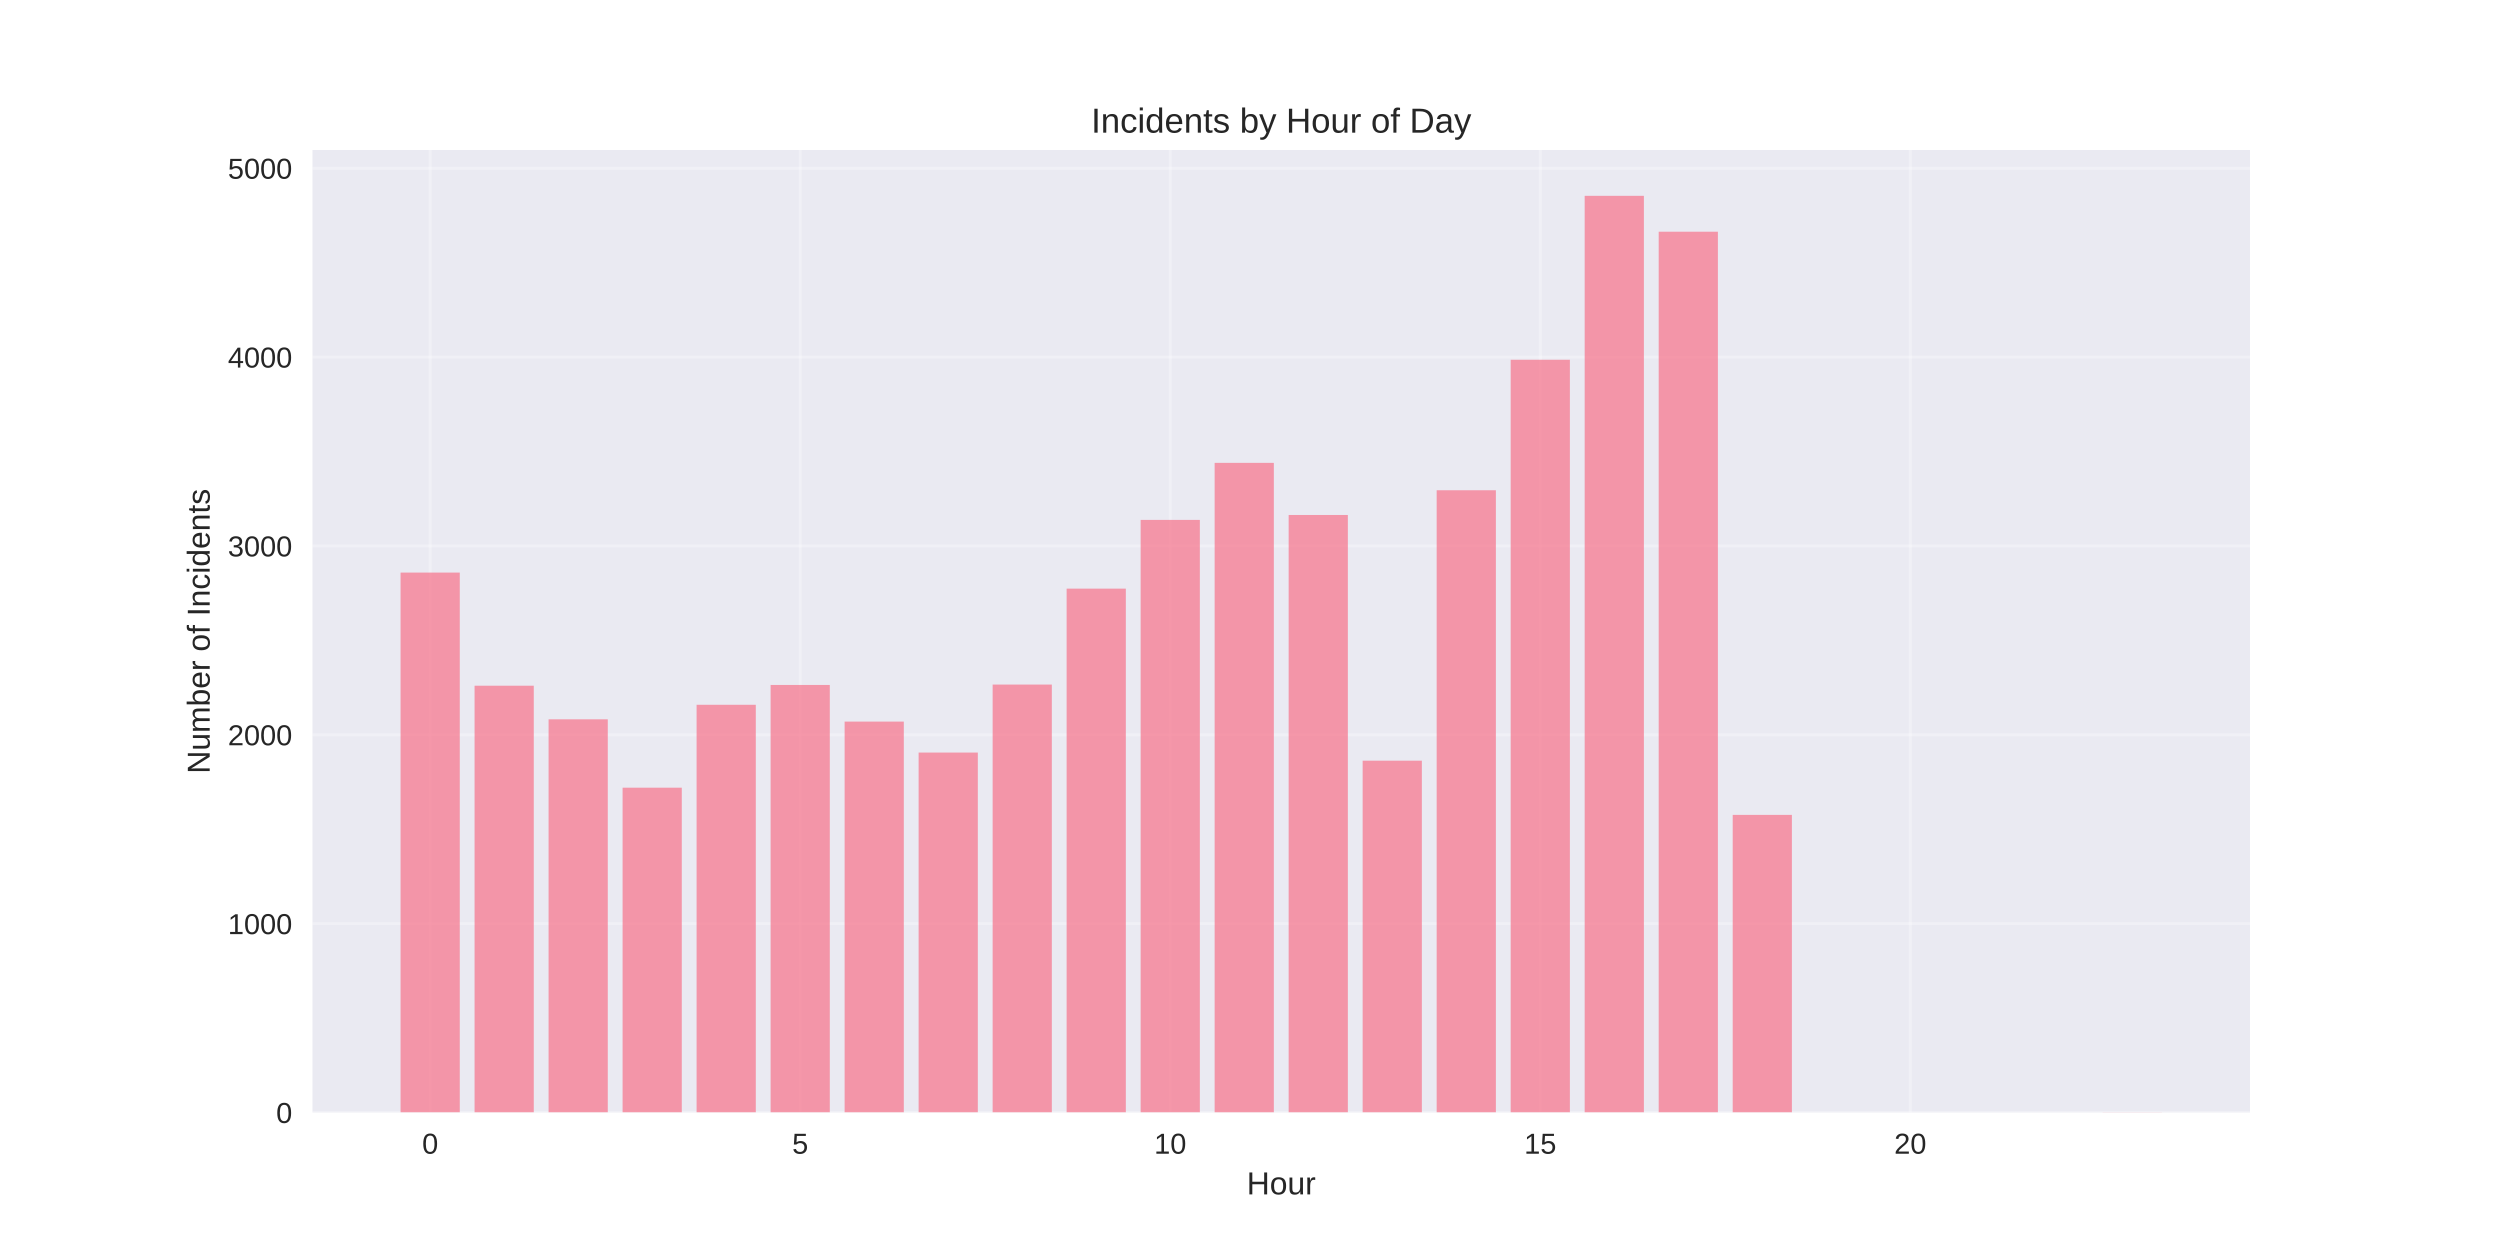
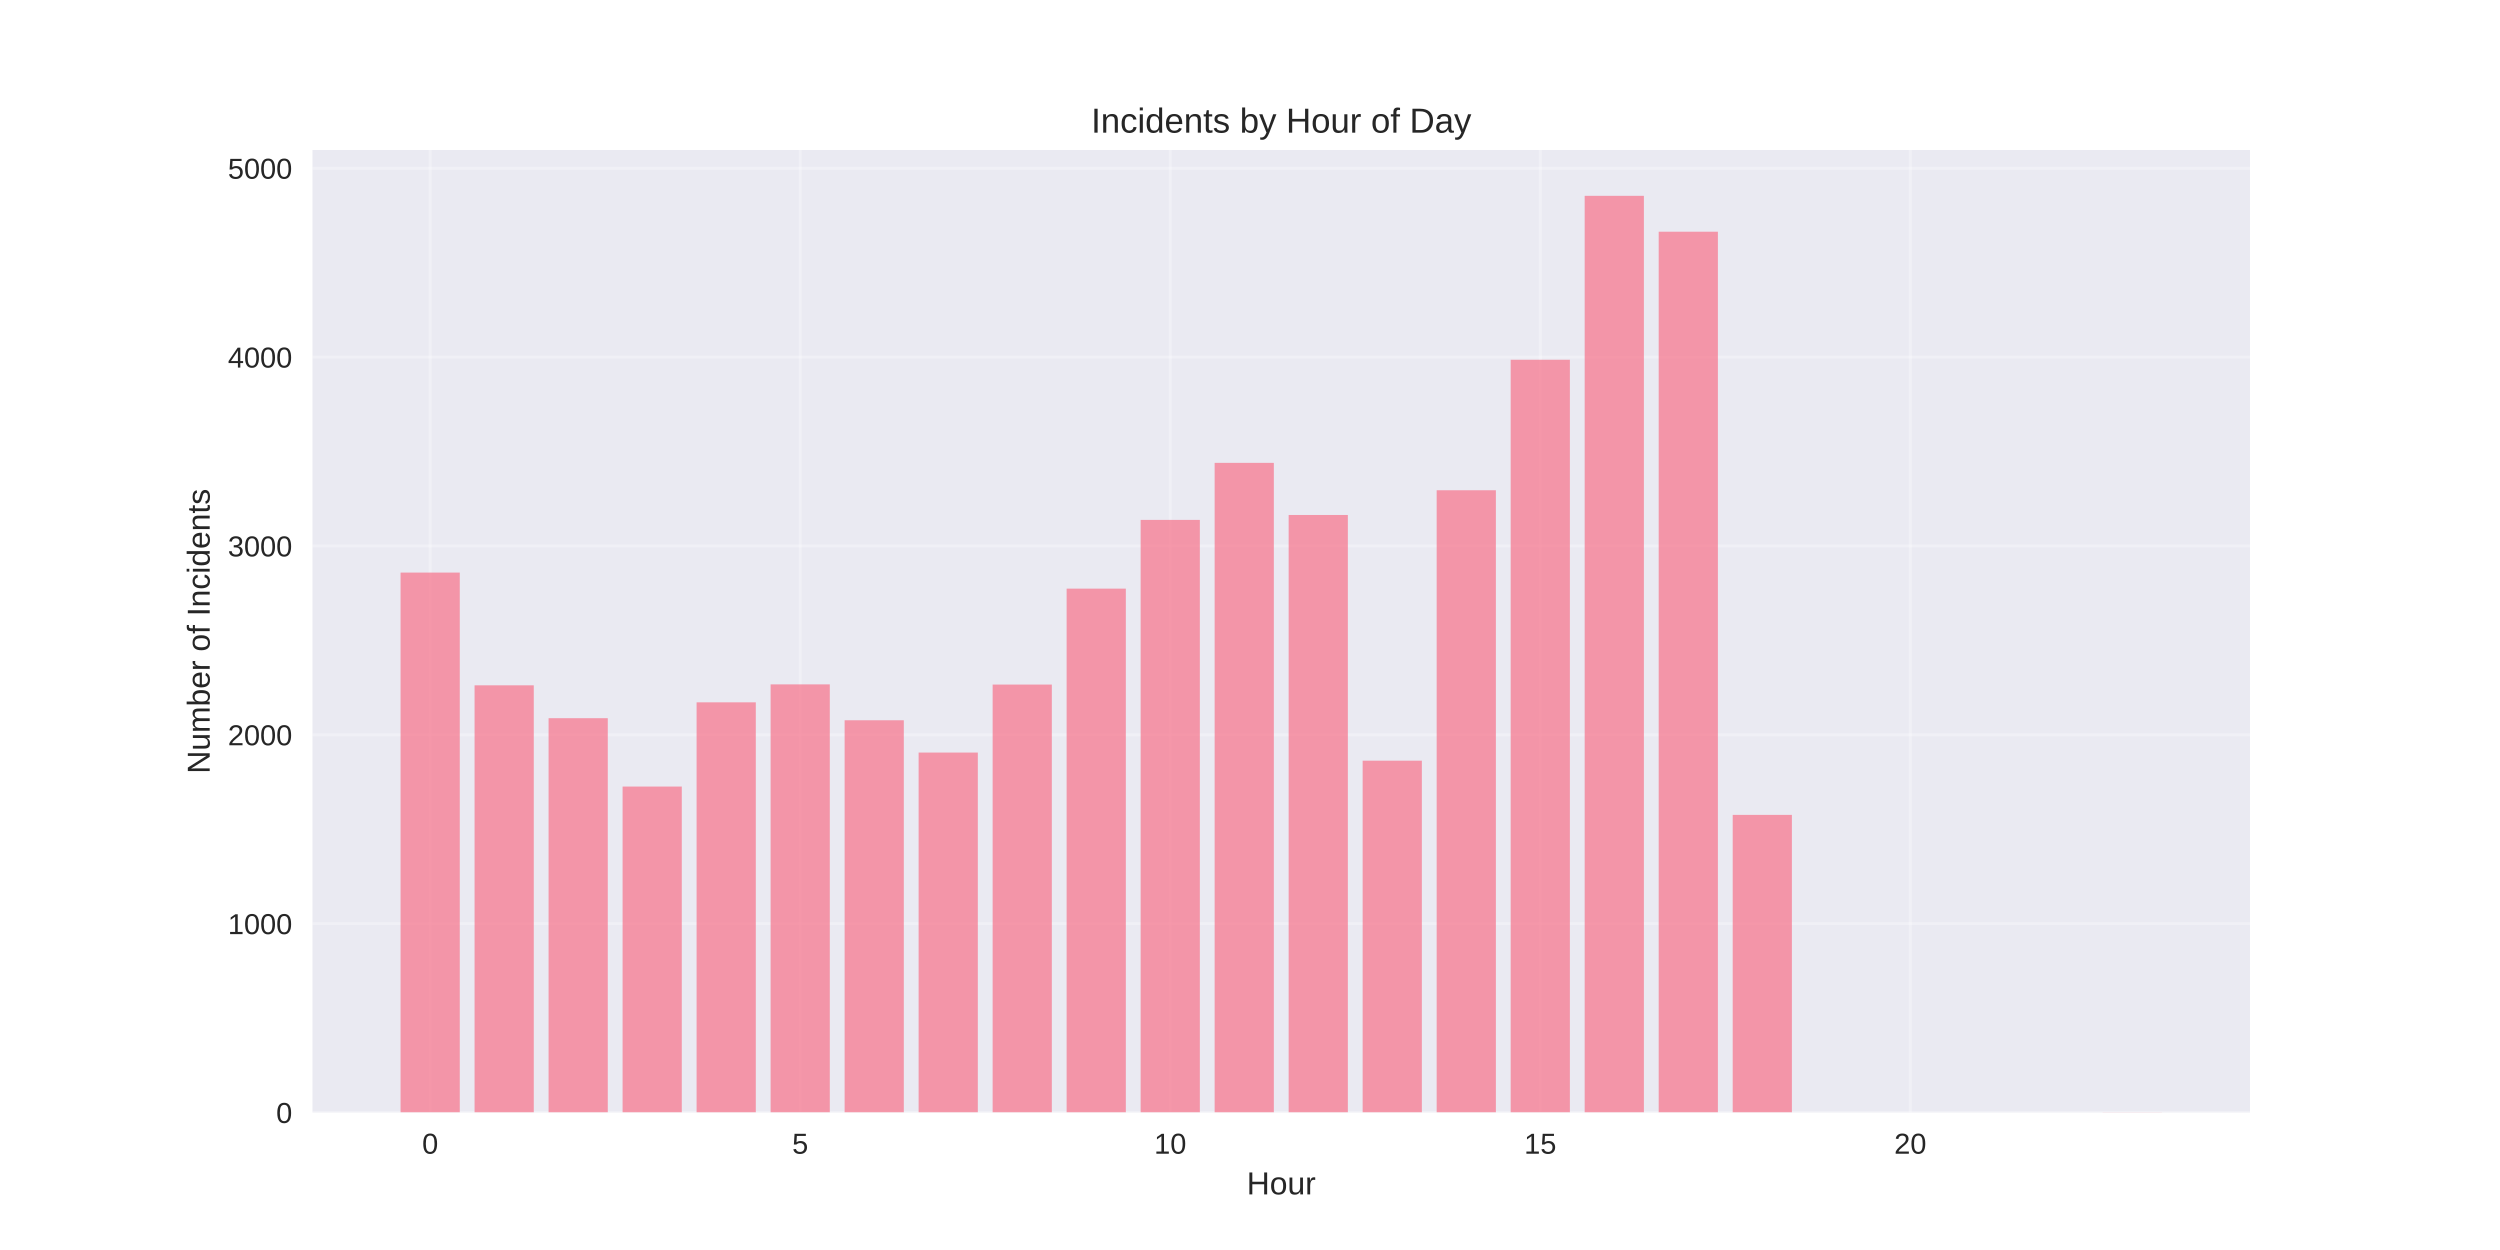
<svg xmlns="http://www.w3.org/2000/svg" width="864pt" height="432pt" viewBox="0 0 864 432" version="1.1">
  <defs>
    <style type="text/css">*{stroke-linejoin: round; stroke-linecap: butt}</style>
  </defs>
  <g id="figure_1">
    <g id="patch_1">
      <path d="M 0 432  L 864 432  L 864 0  L 0 0  z " style="fill: #ffffff" />
    </g>
    <g id="axes_1">
      <g id="patch_2">
        <path d="M 108 384.48  L 777.6 384.48  L 777.6 51.84  L 108 51.84  z " style="fill: #eaeaf2" />
      </g>
      <g id="matplotlib.axis_1">
        <g id="xtick_1">
          <g id="line2d_1">
-             <path d="M 148.667 384.48  L 148.667 51.84  " clip-path="url(#p3fd30e6b3b)" style="fill: none; stroke: #ffffff; stroke-opacity: 0.3; stroke-linecap: round" />
+             <path d="M 148.667 384.48  L 148.667 51.84  " clip-path="url(#pe72517f490)" style="fill: none; stroke: #ffffff; stroke-opacity: 0.3; stroke-linecap: round" />
          </g>
          <g id="line2d_2" />
          <g id="text_1">
            <text style="fill: #262626; font: 10px 'Arial', 'Liberation Sans', 'DejaVu Sans', 'Bitstream Vera Sans', sans-serif; text-anchor: middle" x="148.667" y="398.727" transform="rotate(-0 148.6671 398.7269)">0</text>
          </g>
        </g>
        <g id="xtick_2">
          <g id="line2d_3">
-             <path d="M 276.551 384.48  L 276.551 51.84  " clip-path="url(#p3fd30e6b3b)" style="fill: none; stroke: #ffffff; stroke-opacity: 0.3; stroke-linecap: round" />
+             <path d="M 276.551 384.48  L 276.551 51.84  " clip-path="url(#pe72517f490)" style="fill: none; stroke: #ffffff; stroke-opacity: 0.3; stroke-linecap: round" />
          </g>
          <g id="line2d_4" />
          <g id="text_2">
            <text style="fill: #262626; font: 10px 'Arial', 'Liberation Sans', 'DejaVu Sans', 'Bitstream Vera Sans', sans-serif; text-anchor: middle" x="276.551" y="398.727" transform="rotate(-0 276.551 398.7269)">5</text>
          </g>
        </g>
        <g id="xtick_3">
          <g id="line2d_5">
-             <path d="M 404.435 384.48  L 404.435 51.84  " clip-path="url(#p3fd30e6b3b)" style="fill: none; stroke: #ffffff; stroke-opacity: 0.3; stroke-linecap: round" />
+             <path d="M 404.435 384.48  L 404.435 51.84  " clip-path="url(#pe72517f490)" style="fill: none; stroke: #ffffff; stroke-opacity: 0.3; stroke-linecap: round" />
          </g>
          <g id="line2d_6" />
          <g id="text_3">
            <text style="fill: #262626; font: 10px 'Arial', 'Liberation Sans', 'DejaVu Sans', 'Bitstream Vera Sans', sans-serif; text-anchor: middle" x="404.435" y="398.727" transform="rotate(-0 404.4348 398.7269)">10</text>
          </g>
        </g>
        <g id="xtick_4">
          <g id="line2d_7">
-             <path d="M 532.319 384.48  L 532.319 51.84  " clip-path="url(#p3fd30e6b3b)" style="fill: none; stroke: #ffffff; stroke-opacity: 0.3; stroke-linecap: round" />
+             <path d="M 532.319 384.48  L 532.319 51.84  " clip-path="url(#pe72517f490)" style="fill: none; stroke: #ffffff; stroke-opacity: 0.3; stroke-linecap: round" />
          </g>
          <g id="line2d_8" />
          <g id="text_4">
            <text style="fill: #262626; font: 10px 'Arial', 'Liberation Sans', 'DejaVu Sans', 'Bitstream Vera Sans', sans-serif; text-anchor: middle" x="532.319" y="398.727" transform="rotate(-0 532.3187 398.7269)">15</text>
          </g>
        </g>
        <g id="xtick_5">
          <g id="line2d_9">
-             <path d="M 660.203 384.48  L 660.203 51.84  " clip-path="url(#p3fd30e6b3b)" style="fill: none; stroke: #ffffff; stroke-opacity: 0.3; stroke-linecap: round" />
+             <path d="M 660.203 384.48  L 660.203 51.84  " clip-path="url(#pe72517f490)" style="fill: none; stroke: #ffffff; stroke-opacity: 0.3; stroke-linecap: round" />
          </g>
          <g id="line2d_10" />
          <g id="text_5">
            <text style="fill: #262626; font: 10px 'Arial', 'Liberation Sans', 'DejaVu Sans', 'Bitstream Vera Sans', sans-serif; text-anchor: middle" x="660.203" y="398.727" transform="rotate(-0 660.2026 398.7269)">20</text>
          </g>
        </g>
        <g id="text_6">
          <text style="fill: #262626; font: 11px 'Arial', 'Liberation Sans', 'DejaVu Sans', 'Bitstream Vera Sans', sans-serif; text-anchor: middle" x="442.8" y="412.773" transform="rotate(-0 442.8 412.7734)">Hour</text>
        </g>
      </g>
      <g id="matplotlib.axis_2">
        <g id="ytick_1">
          <g id="line2d_11">
-             <path d="M 108 384.48  L 777.6 384.48  " clip-path="url(#p3fd30e6b3b)" style="fill: none; stroke: #ffffff; stroke-opacity: 0.3; stroke-linecap: round" />
+             <path d="M 108 384.48  L 777.6 384.48  " clip-path="url(#pe72517f490)" style="fill: none; stroke: #ffffff; stroke-opacity: 0.3; stroke-linecap: round" />
          </g>
          <g id="line2d_12" />
          <g id="text_7">
            <text style="fill: #262626; font: 10px 'Arial', 'Liberation Sans', 'DejaVu Sans', 'Bitstream Vera Sans', sans-serif; text-anchor: end" x="101" y="388.103" transform="rotate(-0 101 388.1034)">0</text>
          </g>
        </g>
        <g id="ytick_2">
          <g id="line2d_13">
-             <path d="M 108 319.214  L 777.6 319.214  " clip-path="url(#p3fd30e6b3b)" style="fill: none; stroke: #ffffff; stroke-opacity: 0.3; stroke-linecap: round" />
+             <path d="M 108 319.214  L 777.6 319.214  " clip-path="url(#pe72517f490)" style="fill: none; stroke: #ffffff; stroke-opacity: 0.3; stroke-linecap: round" />
          </g>
          <g id="line2d_14" />
          <g id="text_8">
            <text style="fill: #262626; font: 10px 'Arial', 'Liberation Sans', 'DejaVu Sans', 'Bitstream Vera Sans', sans-serif; text-anchor: end" x="101" y="322.838" transform="rotate(-0 101 322.8377)">1000</text>
          </g>
        </g>
        <g id="ytick_3">
          <g id="line2d_15">
-             <path d="M 108 253.948  L 777.6 253.948  " clip-path="url(#p3fd30e6b3b)" style="fill: none; stroke: #ffffff; stroke-opacity: 0.3; stroke-linecap: round" />
+             <path d="M 108 253.948  L 777.6 253.948  " clip-path="url(#pe72517f490)" style="fill: none; stroke: #ffffff; stroke-opacity: 0.3; stroke-linecap: round" />
          </g>
          <g id="line2d_16" />
          <g id="text_9">
            <text style="fill: #262626; font: 10px 'Arial', 'Liberation Sans', 'DejaVu Sans', 'Bitstream Vera Sans', sans-serif; text-anchor: end" x="101" y="257.572" transform="rotate(-0 101 257.5719)">2000</text>
          </g>
        </g>
        <g id="ytick_4">
          <g id="line2d_17">
-             <path d="M 108 188.683  L 777.6 188.683  " clip-path="url(#p3fd30e6b3b)" style="fill: none; stroke: #ffffff; stroke-opacity: 0.3; stroke-linecap: round" />
+             <path d="M 108 188.683  L 777.6 188.683  " clip-path="url(#pe72517f490)" style="fill: none; stroke: #ffffff; stroke-opacity: 0.3; stroke-linecap: round" />
          </g>
          <g id="line2d_18" />
          <g id="text_10">
            <text style="fill: #262626; font: 10px 'Arial', 'Liberation Sans', 'DejaVu Sans', 'Bitstream Vera Sans', sans-serif; text-anchor: end" x="101" y="192.306" transform="rotate(-0 101 192.3062)">3000</text>
          </g>
        </g>
        <g id="ytick_5">
          <g id="line2d_19">
-             <path d="M 108 123.417  L 777.6 123.417  " clip-path="url(#p3fd30e6b3b)" style="fill: none; stroke: #ffffff; stroke-opacity: 0.3; stroke-linecap: round" />
+             <path d="M 108 123.417  L 777.6 123.417  " clip-path="url(#pe72517f490)" style="fill: none; stroke: #ffffff; stroke-opacity: 0.3; stroke-linecap: round" />
          </g>
          <g id="line2d_20" />
          <g id="text_11">
            <text style="fill: #262626; font: 10px 'Arial', 'Liberation Sans', 'DejaVu Sans', 'Bitstream Vera Sans', sans-serif; text-anchor: end" x="101" y="127.04" transform="rotate(-0 101 127.0404)">4000</text>
          </g>
        </g>
        <g id="ytick_6">
          <g id="line2d_21">
-             <path d="M 108 58.151  L 777.6 58.151  " clip-path="url(#p3fd30e6b3b)" style="fill: none; stroke: #ffffff; stroke-opacity: 0.3; stroke-linecap: round" />
+             <path d="M 108 58.151  L 777.6 58.151  " clip-path="url(#pe72517f490)" style="fill: none; stroke: #ffffff; stroke-opacity: 0.3; stroke-linecap: round" />
          </g>
          <g id="line2d_22" />
          <g id="text_12">
            <text style="fill: #262626; font: 10px 'Arial', 'Liberation Sans', 'DejaVu Sans', 'Bitstream Vera Sans', sans-serif; text-anchor: end" x="101" y="61.775" transform="rotate(-0 101 61.77464)">5000</text>
          </g>
        </g>
        <g id="text_13">
          <text style="fill: #262626; font: 11px 'Arial', 'Liberation Sans', 'DejaVu Sans', 'Bitstream Vera Sans', sans-serif; text-anchor: middle" x="72.474" y="218.16" transform="rotate(-90 72.47375 218.16)">Number of Incidents</text>
        </g>
      </g>
      <g id="patch_3">
-         <path d="M 138.436 384.48  L 158.898 384.48  L 158.898 197.885  L 138.436 197.885  z " clip-path="url(#p3fd30e6b3b)" style="fill: #f77189; opacity: 0.7" />
+         <path d="M 138.436 384.48  L 158.898 384.48  L 158.898 197.885  L 138.436 197.885  z " clip-path="url(#pe72517f490)" style="fill: #f77189; opacity: 0.7" />
      </g>
      <g id="patch_4">
-         <path d="M 164.013 384.48  L 184.475 384.48  L 184.475 236.979  L 164.013 236.979  z " clip-path="url(#p3fd30e6b3b)" style="fill: #f77189; opacity: 0.7" />
+         <path d="M 164.013 384.48  L 184.475 384.48  L 184.475 236.849  L 164.013 236.849  z " clip-path="url(#pe72517f490)" style="fill: #f77189; opacity: 0.7" />
      </g>
      <g id="patch_5">
-         <path d="M 189.59 384.48  L 210.051 384.48  L 210.051 248.597  L 189.59 248.597  z " clip-path="url(#p3fd30e6b3b)" style="fill: #f77189; opacity: 0.7" />
+         <path d="M 189.59 384.48  L 210.051 384.48  L 210.051 248.205  L 189.59 248.205  z " clip-path="url(#pe72517f490)" style="fill: #f77189; opacity: 0.7" />
      </g>
      <g id="patch_6">
-         <path d="M 215.167 384.48  L 235.628 384.48  L 235.628 272.223  L 215.167 272.223  z " clip-path="url(#p3fd30e6b3b)" style="fill: #f77189; opacity: 0.7" />
+         <path d="M 215.167 384.48  L 235.628 384.48  L 235.628 271.831  L 215.167 271.831  z " clip-path="url(#pe72517f490)" style="fill: #f77189; opacity: 0.7" />
      </g>
      <g id="patch_7">
-         <path d="M 240.743 384.48  L 261.205 384.48  L 261.205 243.571  L 240.743 243.571  z " clip-path="url(#p3fd30e6b3b)" style="fill: #f77189; opacity: 0.7" />
+         <path d="M 240.743 384.48  L 261.205 384.48  L 261.205 242.723  L 240.743 242.723  z " clip-path="url(#pe72517f490)" style="fill: #f77189; opacity: 0.7" />
      </g>
      <g id="patch_8">
-         <path d="M 266.32 384.48  L 286.782 384.48  L 286.782 236.718  L 266.32 236.718  z " clip-path="url(#p3fd30e6b3b)" style="fill: #f77189; opacity: 0.7" />
+         <path d="M 266.32 384.48  L 286.782 384.48  L 286.782 236.523  L 266.32 236.523  z " clip-path="url(#pe72517f490)" style="fill: #f77189; opacity: 0.7" />
      </g>
      <g id="patch_9">
-         <path d="M 291.897 384.48  L 312.358 384.48  L 312.358 249.38  L 291.897 249.38  z " clip-path="url(#p3fd30e6b3b)" style="fill: #f77189; opacity: 0.7" />
+         <path d="M 291.897 384.48  L 312.358 384.48  L 312.358 248.923  L 291.897 248.923  z " clip-path="url(#pe72517f490)" style="fill: #f77189; opacity: 0.7" />
      </g>
      <g id="patch_10">
-         <path d="M 317.474 384.48  L 337.935 384.48  L 337.935 260.083  L 317.474 260.083  z " clip-path="url(#p3fd30e6b3b)" style="fill: #f77189; opacity: 0.7" />
+         <path d="M 317.474 384.48  L 337.935 384.48  L 337.935 260.083  L 317.474 260.083  z " clip-path="url(#pe72517f490)" style="fill: #f77189; opacity: 0.7" />
      </g>
      <g id="patch_11">
-         <path d="M 343.051 384.48  L 363.512 384.48  L 363.512 236.588  L 343.051 236.588  z " clip-path="url(#p3fd30e6b3b)" style="fill: #f77189; opacity: 0.7" />
+         <path d="M 343.051 384.48  L 363.512 384.48  L 363.512 236.588  L 343.051 236.588  z " clip-path="url(#pe72517f490)" style="fill: #f77189; opacity: 0.7" />
      </g>
      <g id="patch_12">
-         <path d="M 368.627 384.48  L 389.089 384.48  L 389.089 203.433  L 368.627 203.433  z " clip-path="url(#p3fd30e6b3b)" style="fill: #f77189; opacity: 0.7" />
+         <path d="M 368.627 384.48  L 389.089 384.48  L 389.089 203.433  L 368.627 203.433  z " clip-path="url(#pe72517f490)" style="fill: #f77189; opacity: 0.7" />
      </g>
      <g id="patch_13">
-         <path d="M 394.204 384.48  L 414.666 384.48  L 414.666 179.676  L 394.204 179.676  z " clip-path="url(#p3fd30e6b3b)" style="fill: #f77189; opacity: 0.7" />
+         <path d="M 394.204 384.48  L 414.666 384.48  L 414.666 179.676  L 394.204 179.676  z " clip-path="url(#pe72517f490)" style="fill: #f77189; opacity: 0.7" />
      </g>
      <g id="patch_14">
-         <path d="M 419.781 384.48  L 440.242 384.48  L 440.242 159.966  L 419.781 159.966  z " clip-path="url(#p3fd30e6b3b)" style="fill: #f77189; opacity: 0.7" />
+         <path d="M 419.781 384.48  L 440.242 384.48  L 440.242 159.966  L 419.781 159.966  z " clip-path="url(#pe72517f490)" style="fill: #f77189; opacity: 0.7" />
      </g>
      <g id="patch_15">
-         <path d="M 445.358 384.48  L 465.819 384.48  L 465.819 177.979  L 445.358 177.979  z " clip-path="url(#p3fd30e6b3b)" style="fill: #f77189; opacity: 0.7" />
+         <path d="M 445.358 384.48  L 465.819 384.48  L 465.819 177.979  L 445.358 177.979  z " clip-path="url(#pe72517f490)" style="fill: #f77189; opacity: 0.7" />
      </g>
      <g id="patch_16">
-         <path d="M 470.934 384.48  L 491.396 384.48  L 491.396 262.89  L 470.934 262.89  z " clip-path="url(#p3fd30e6b3b)" style="fill: #f77189; opacity: 0.7" />
+         <path d="M 470.934 384.48  L 491.396 384.48  L 491.396 262.89  L 470.934 262.89  z " clip-path="url(#pe72517f490)" style="fill: #f77189; opacity: 0.7" />
      </g>
      <g id="patch_17">
-         <path d="M 496.511 384.48  L 516.973 384.48  L 516.973 169.429  L 496.511 169.429  z " clip-path="url(#p3fd30e6b3b)" style="fill: #f77189; opacity: 0.7" />
+         <path d="M 496.511 384.48  L 516.973 384.48  L 516.973 169.429  L 496.511 169.429  z " clip-path="url(#pe72517f490)" style="fill: #f77189; opacity: 0.7" />
      </g>
      <g id="patch_18">
-         <path d="M 522.088 384.48  L 542.549 384.48  L 542.549 124.331  L 522.088 124.331  z " clip-path="url(#p3fd30e6b3b)" style="fill: #f77189; opacity: 0.7" />
+         <path d="M 522.088 384.48  L 542.549 384.48  L 542.549 124.331  L 522.088 124.331  z " clip-path="url(#pe72517f490)" style="fill: #f77189; opacity: 0.7" />
      </g>
      <g id="patch_19">
-         <path d="M 547.665 384.48  L 568.126 384.48  L 568.126 67.68  L 547.665 67.68  z " clip-path="url(#p3fd30e6b3b)" style="fill: #f77189; opacity: 0.7" />
+         <path d="M 547.665 384.48  L 568.126 384.48  L 568.126 67.68  L 547.665 67.68  z " clip-path="url(#pe72517f490)" style="fill: #f77189; opacity: 0.7" />
      </g>
      <g id="patch_20">
-         <path d="M 573.242 384.48  L 593.703 384.48  L 593.703 80.08  L 573.242 80.08  z " clip-path="url(#p3fd30e6b3b)" style="fill: #f77189; opacity: 0.7" />
+         <path d="M 573.242 384.48  L 593.703 384.48  L 593.703 80.08  L 573.242 80.08  z " clip-path="url(#pe72517f490)" style="fill: #f77189; opacity: 0.7" />
      </g>
      <g id="patch_21">
-         <path d="M 598.818 384.48  L 619.28 384.48  L 619.28 281.621  L 598.818 281.621  z " clip-path="url(#p3fd30e6b3b)" style="fill: #f77189; opacity: 0.7" />
+         <path d="M 598.818 384.48  L 619.28 384.48  L 619.28 281.621  L 598.818 281.621  z " clip-path="url(#pe72517f490)" style="fill: #f77189; opacity: 0.7" />
      </g>
      <g id="patch_22">
-         <path d="M 726.702 384.48  L 747.164 384.48  L 747.164 384.415  L 726.702 384.415  z " clip-path="url(#p3fd30e6b3b)" style="fill: #f77189; opacity: 0.7" />
+         <path d="M 726.702 384.48  L 747.164 384.48  L 747.164 384.415  L 726.702 384.415  z " clip-path="url(#pe72517f490)" style="fill: #f77189; opacity: 0.7" />
      </g>
      <g id="patch_23">
        <path d="M 108 384.48  L 108 51.84  " style="fill: none" />
      </g>
      <g id="patch_24">
        <path d="M 777.6 384.48  L 777.6 51.84  " style="fill: none" />
      </g>
      <g id="patch_25">
        <path d="M 108 384.48  L 777.6 384.48  " style="fill: none" />
      </g>
      <g id="patch_26">
        <path d="M 108 51.84  L 777.6 51.84  " style="fill: none" />
      </g>
      <g id="text_14">
        <text style="fill: #262626; font: 12px 'Arial', 'Liberation Sans', 'DejaVu Sans', 'Bitstream Vera Sans', sans-serif; text-anchor: middle" x="442.8" y="45.84" transform="rotate(-0 442.8 45.84)">Incidents by Hour of Day</text>
      </g>
    </g>
  </g>
  <defs>
-     <clipPath id="p3fd30e6b3b">
+     <clipPath id="pe72517f490">
      <rect x="108" y="51.84" width="669.6" height="332.64" />
    </clipPath>
  </defs>
</svg>
